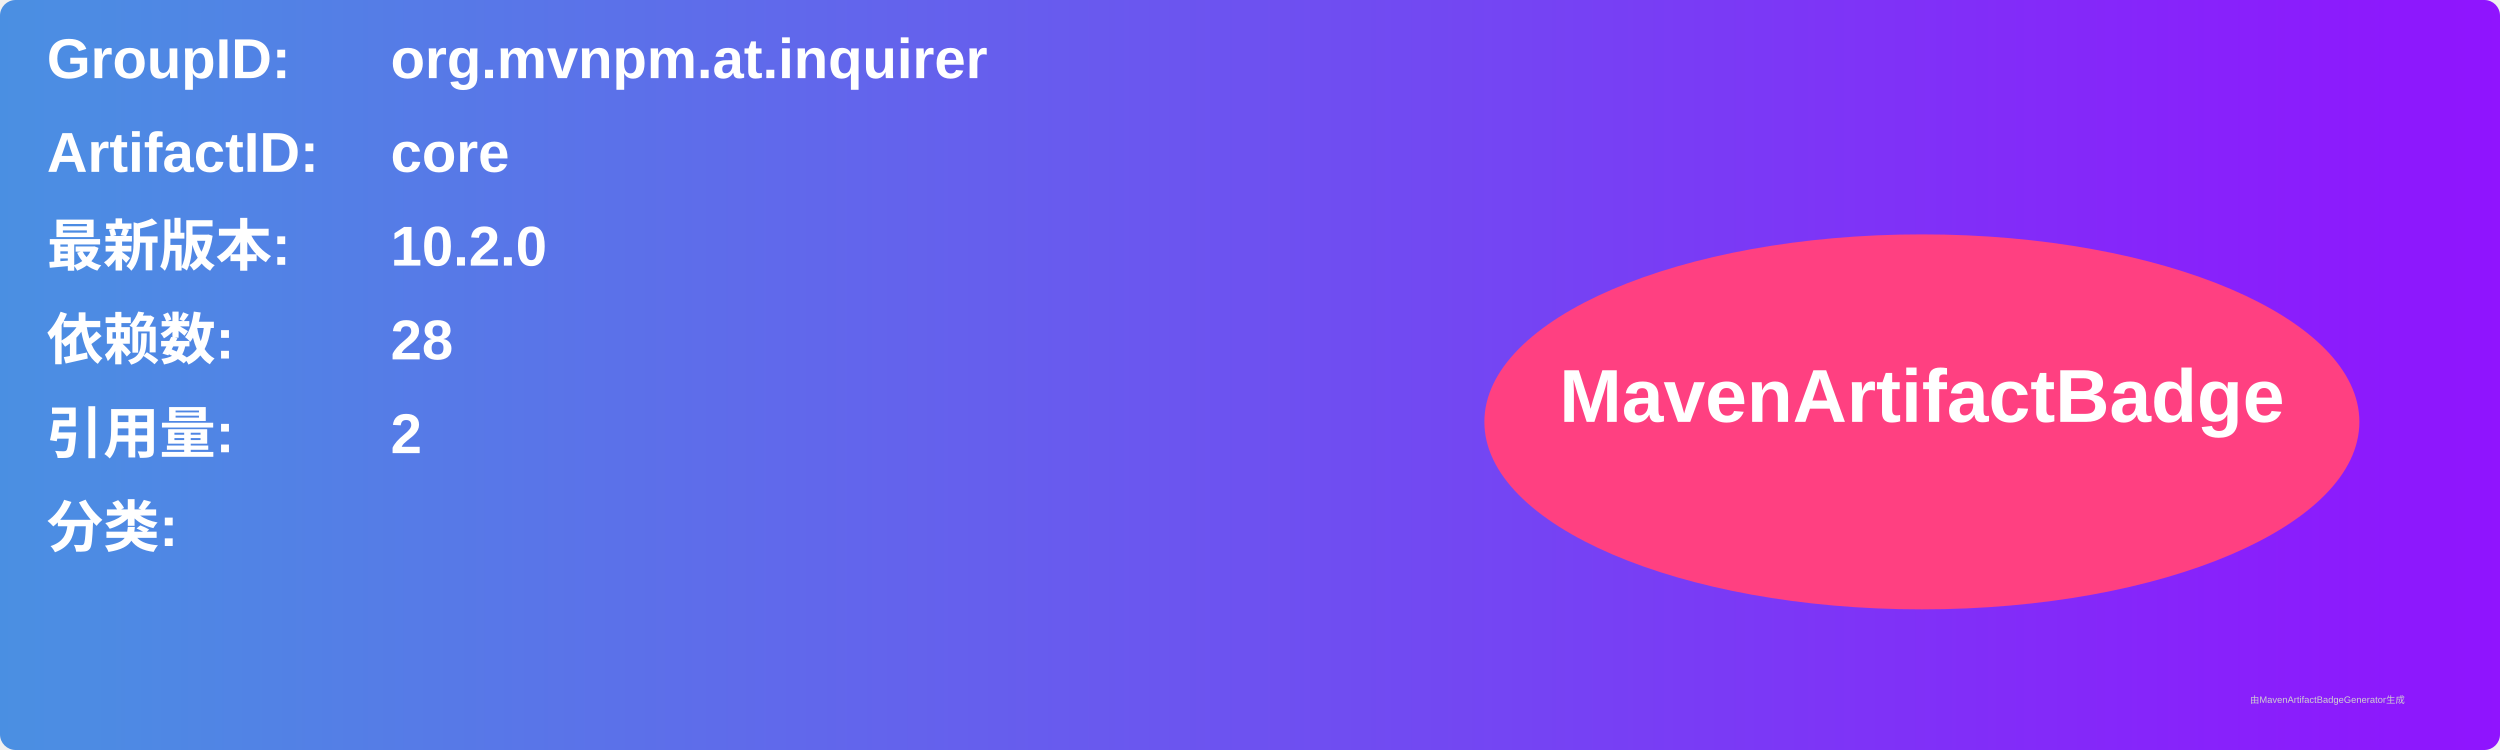
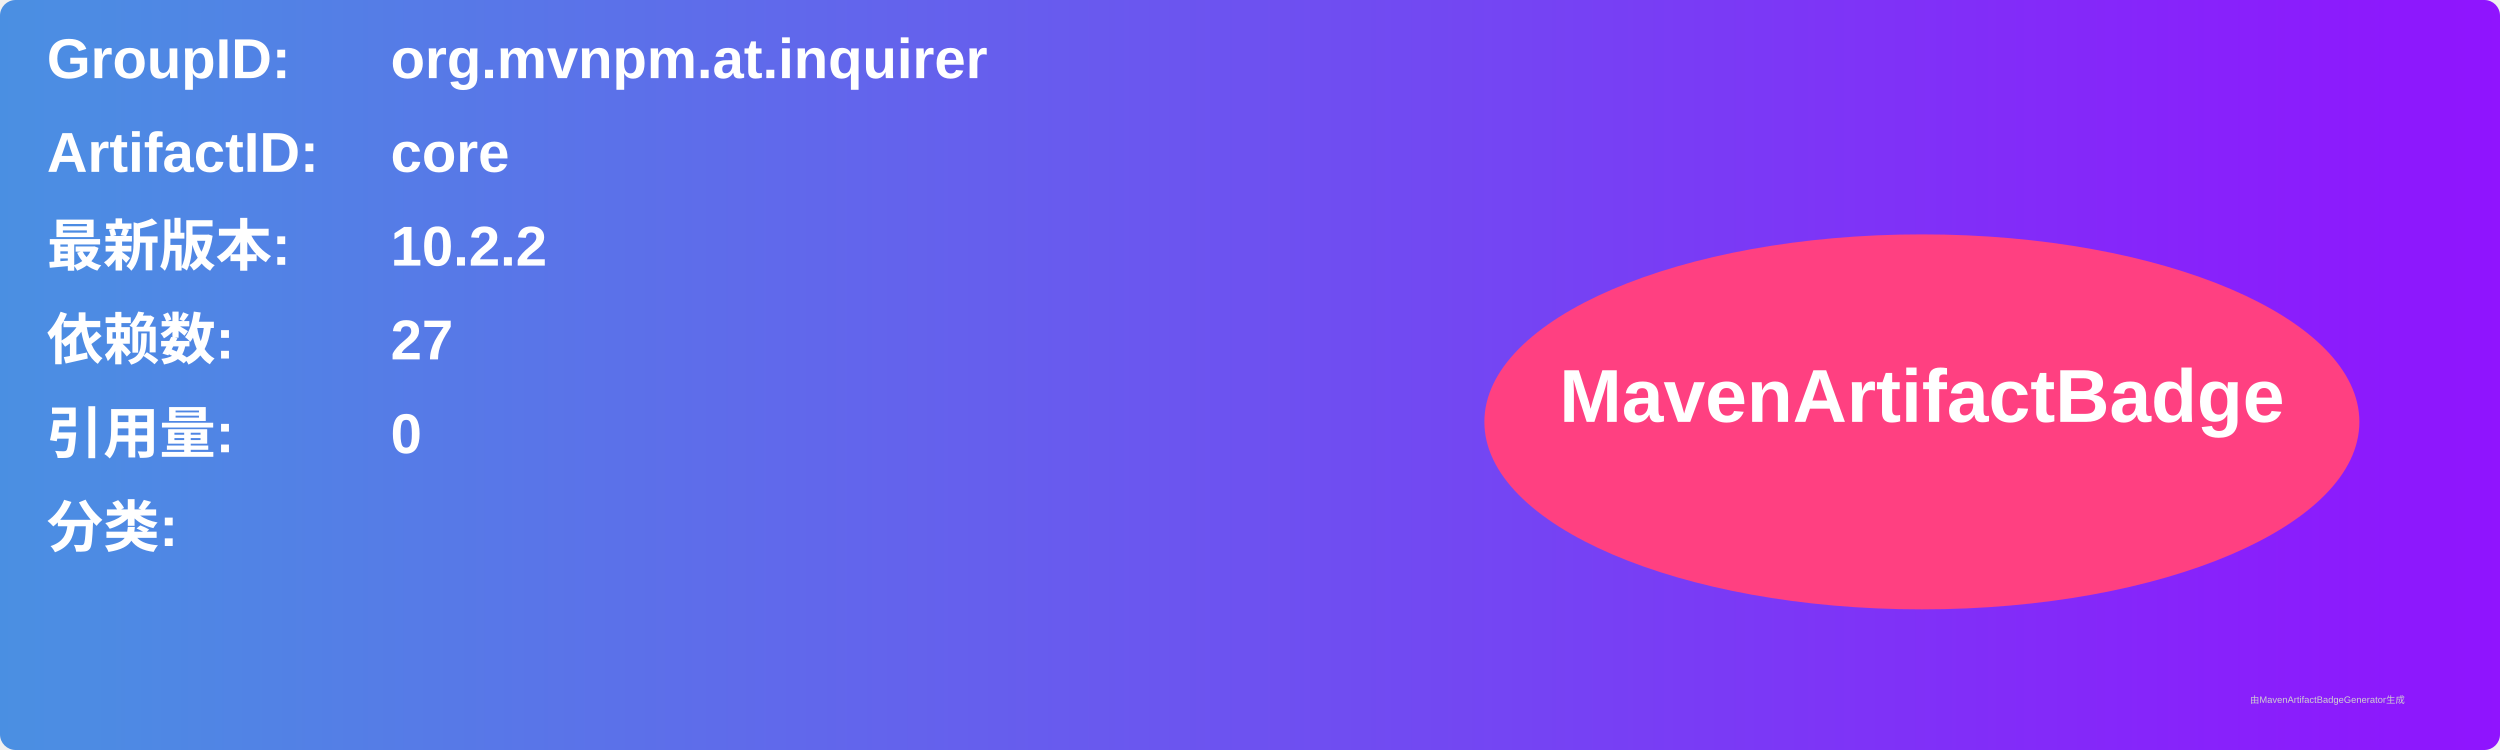
<svg xmlns="http://www.w3.org/2000/svg" width="800" height="240" viewBox="0 0 800 240">
  <linearGradient id="grad" x1="0%" y1="0%" x2="100%" y2="0%">
    <stop offset="0%" stop-color="#4a90e2" />
    <stop offset="100%" stop-color="#9013fe" />
  </linearGradient>
  <rect width="100%" height="100%" rx="5" ry="5" fill="url(#grad)" />
  <g transform="translate(15, 15)">
    <text x="0" y="10" font-family="Arial" font-size="18" fill="white" font-weight="bold" width="260">GroupID:</text>
    <text x="110" y="10" font-family="Arial" font-size="18" fill="white" font-weight="bold" width="460">org.mvnpm.at.inquirer</text>
    <text x="0" y="40" font-family="Arial" font-size="18" fill="white" font-weight="bold" width="260">ArtifactID:</text>
    <text x="110" y="40" font-family="Arial" font-size="18" fill="white" font-weight="bold" width="460">core</text>
    <text x="0" y="70" font-family="Arial" font-size="18" fill="white" font-weight="bold">最新版本:</text>
    <text x="110" y="70" font-family="Arial" font-size="18" fill="white" font-weight="bold">
-       <tspan font-weight="bold">10.2.0</tspan>
+       <tspan font-weight="bold">10.2.2</tspan>
    </text>
    <text x="0" y="100" font-family="Arial" font-size="18" fill="white" font-weight="bold">依赖数: </text>
    <text x="110" y="100" font-family="Arial" font-size="18" fill="white">
-       <tspan font-weight="bold">28</tspan>
+       <tspan font-weight="bold">27</tspan>
    </text>
    <text x="0" y="130" font-family="Arial" font-size="18" fill="white" font-weight="bold">引用量: </text>
    <text x="110" y="130" font-family="Arial" font-size="18" fill="white">
-       <tspan font-weight="bold">2</tspan>
+       <tspan font-weight="bold">0</tspan>
    </text>
    <text x="0" y="160" font-family="Arial" font-size="18" fill="white" font-weight="bold">分类:</text>
    <text x="10" y="190" font-family="Arial" font-size="10" fill="white">
      <tspan font-weight="bold" />
    </text>
    <ellipse cx="600" cy="120" rx="140" ry="60" fill="#ff4081" />
    <text x="600" y="120" text-anchor="middle" font-family="Arial" font-size="24" fill="white" font-weight="bold">MavenArtifactBadge</text>
  </g>
  <text x="720" y="225" font-family="Arial" font-size="3" fill="#d0d0d0">由MavenArtifactBadgeGenerator生成</text>
</svg>
